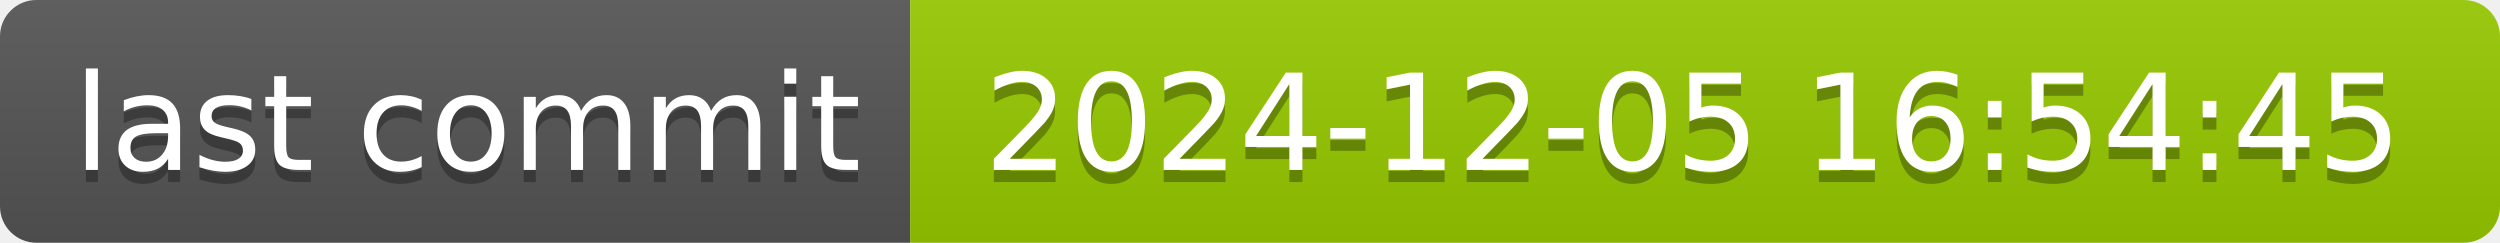
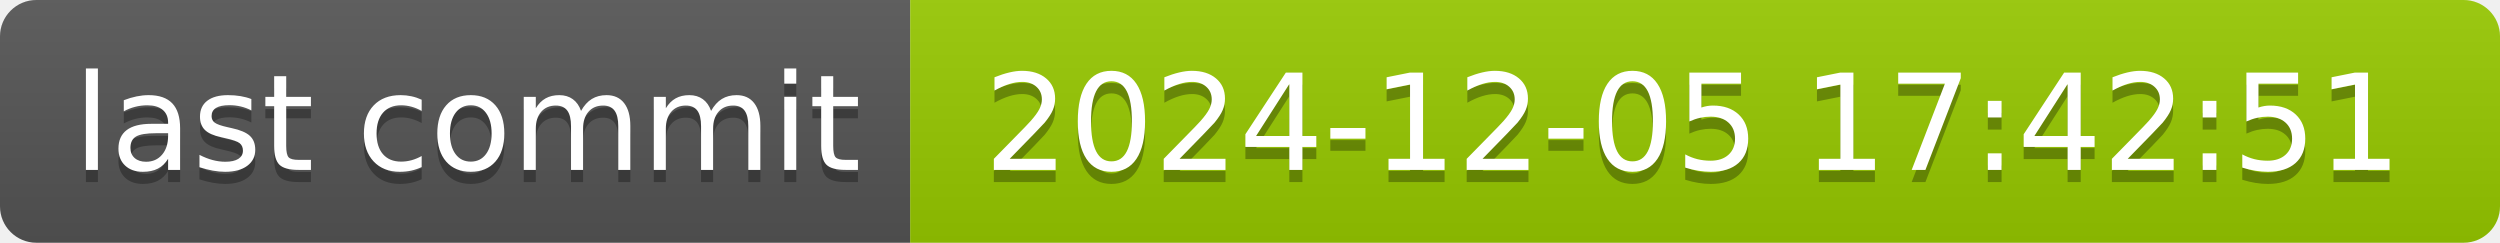
- <svg xmlns="http://www.w3.org/2000/svg" width="206" height="20" role="img" aria-label="last commit: 2024-12-05 16:54:45">
+ <svg xmlns="http://www.w3.org/2000/svg" width="206" height="20" role="img" aria-label="last commit: 2024-12-05 17:42:51">
  <linearGradient id="s" x2="0" y2="100%">
    <stop offset="0" stop-color="#bbb" stop-opacity=".1" />
    <stop offset="1" stop-opacity=".1" />
  </linearGradient>
  <clipPath id="r">
    <rect width="206" height="20" rx="3" fill="#fff" />
  </clipPath>
  <g clip-path="url(#r)">
    <rect width="75" height="20" fill="#555" />
    <rect x="75" width="131" height="20" fill="#97ca00" />
    <rect width="206" height="20" fill="url(#s)" />
  </g>
  <g fill="#fff" text-anchor="middle" font-family="Verdana,Geneva,DejaVu Sans,sans-serif" text-rendering="geometricPrecision" font-size="110">
    <text aria-hidden="true" x="385" y="150" fill="#010101" fill-opacity=".3" transform="scale(.1)" textLength="650">last commit</text>
    <text x="385" y="140" transform="scale(.1)" fill="#fff" textLength="650">last commit</text>
-     <text aria-hidden="true" x="1395" y="150" fill="#010101" fill-opacity=".3" transform="scale(.1)" textLength="1210">2024-12-05 16:54:45</text>
-     <text x="1395" y="140" transform="scale(.1)" fill="#fff" textLength="1210">2024-12-05 16:54:45</text>
+     <text aria-hidden="true" x="1395" y="150" fill="#010101" fill-opacity=".3" transform="scale(.1)" textLength="1210">2024-12-05 17:42:51</text>
+     <text x="1395" y="140" transform="scale(.1)" fill="#fff" textLength="1210">2024-12-05 17:42:51</text>
  </g>
</svg>
